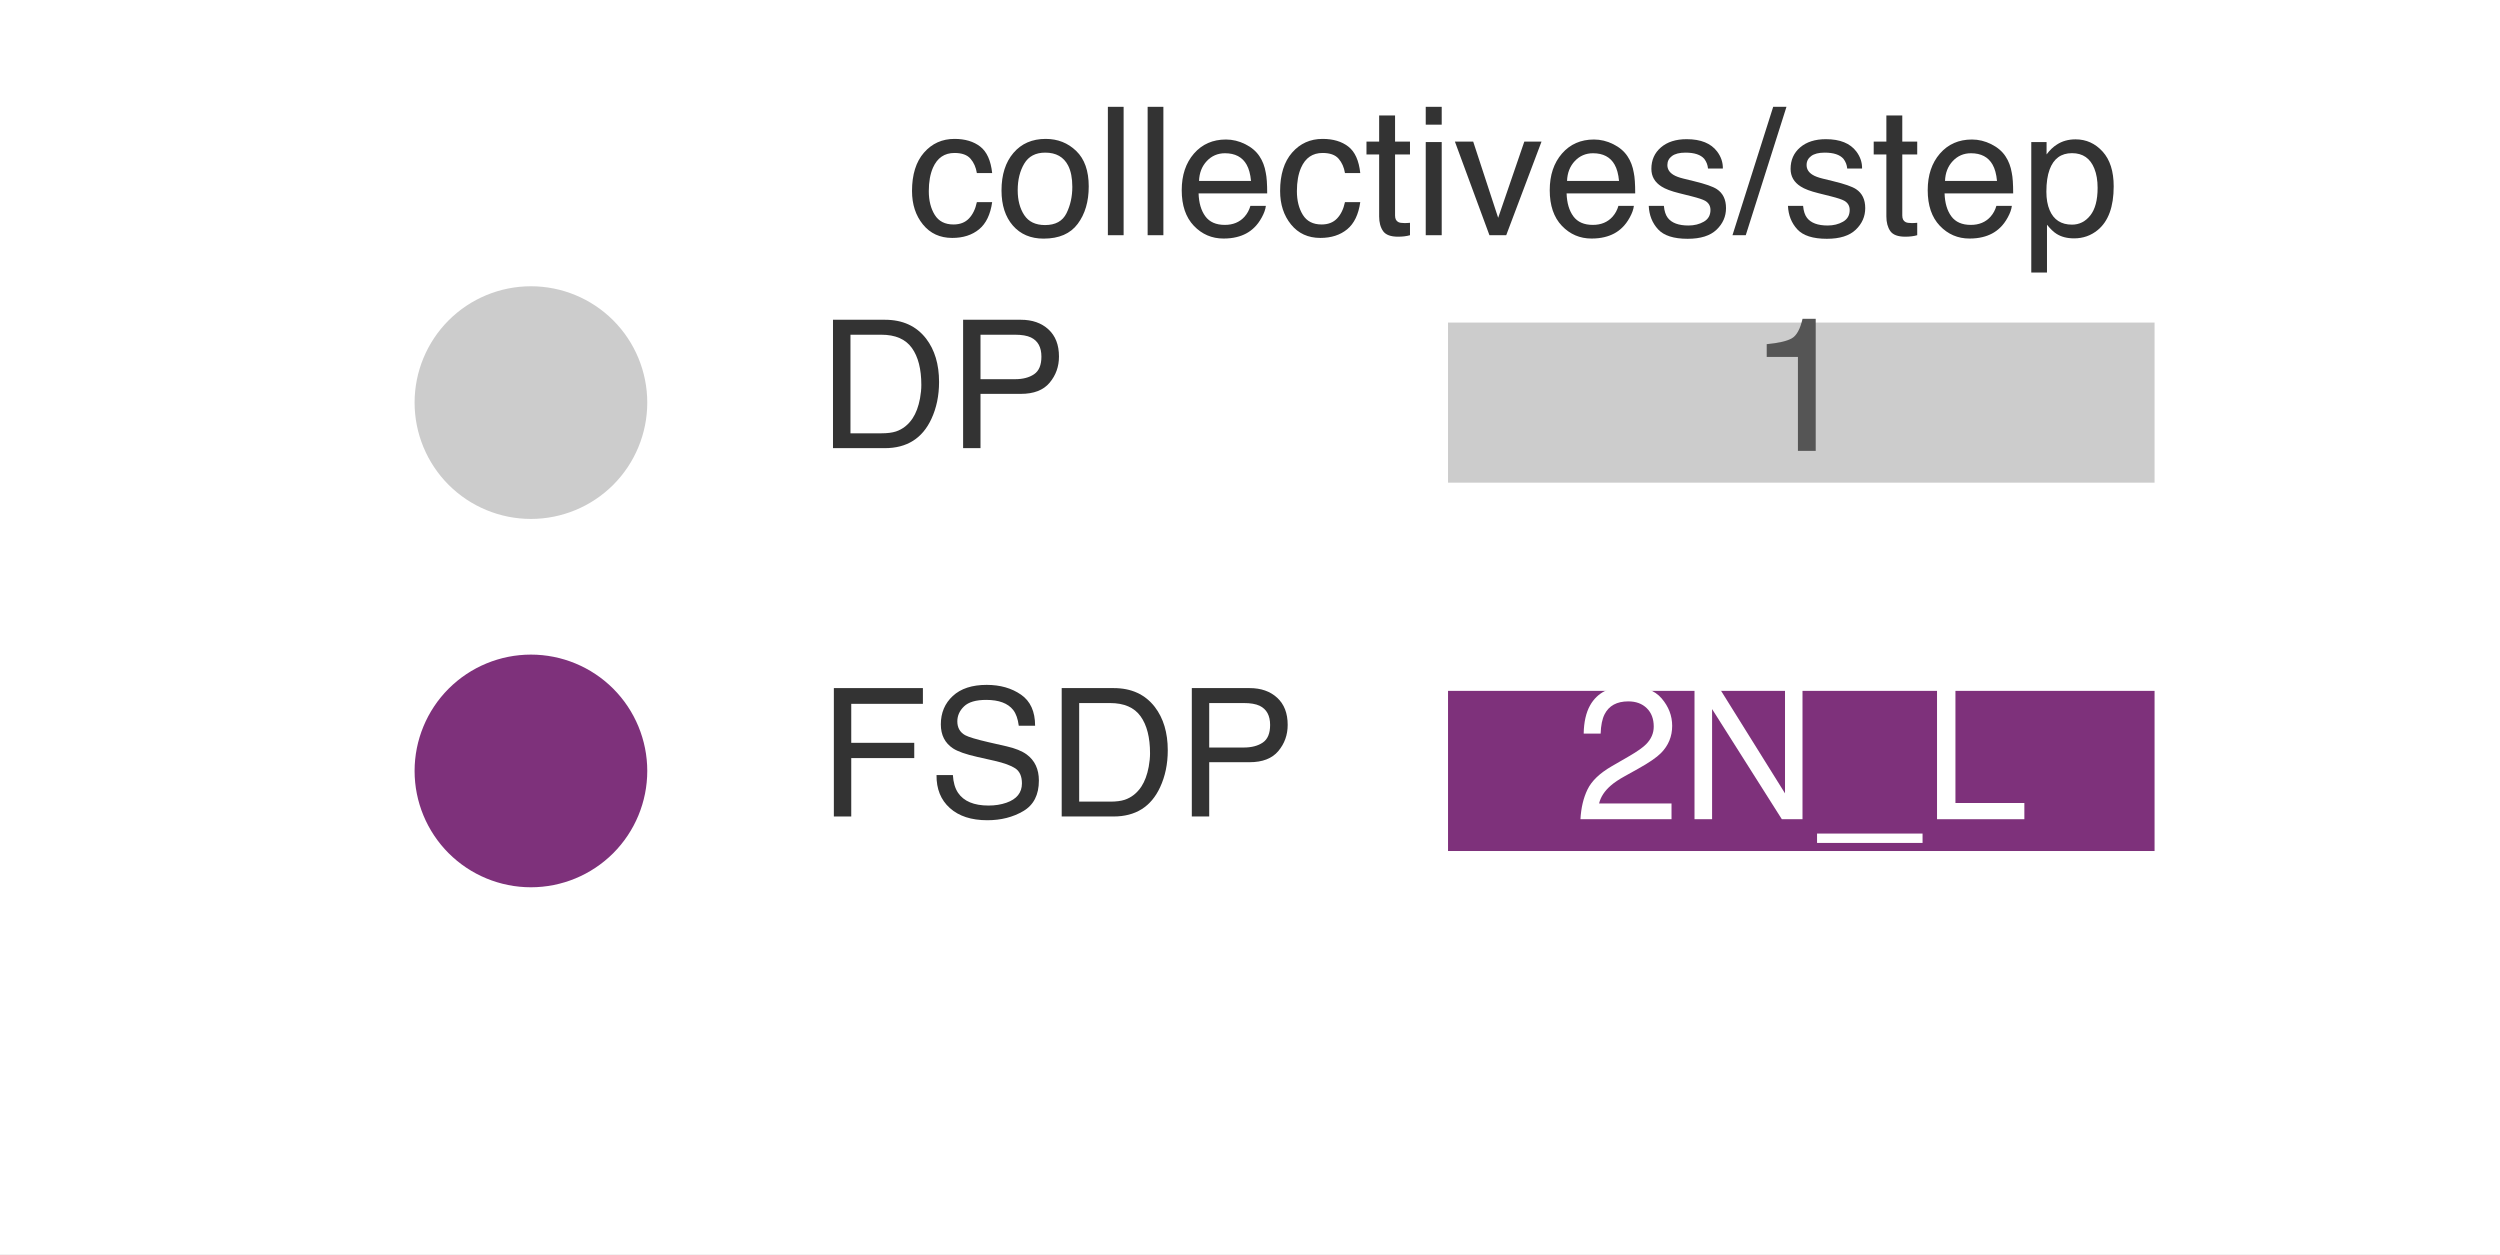
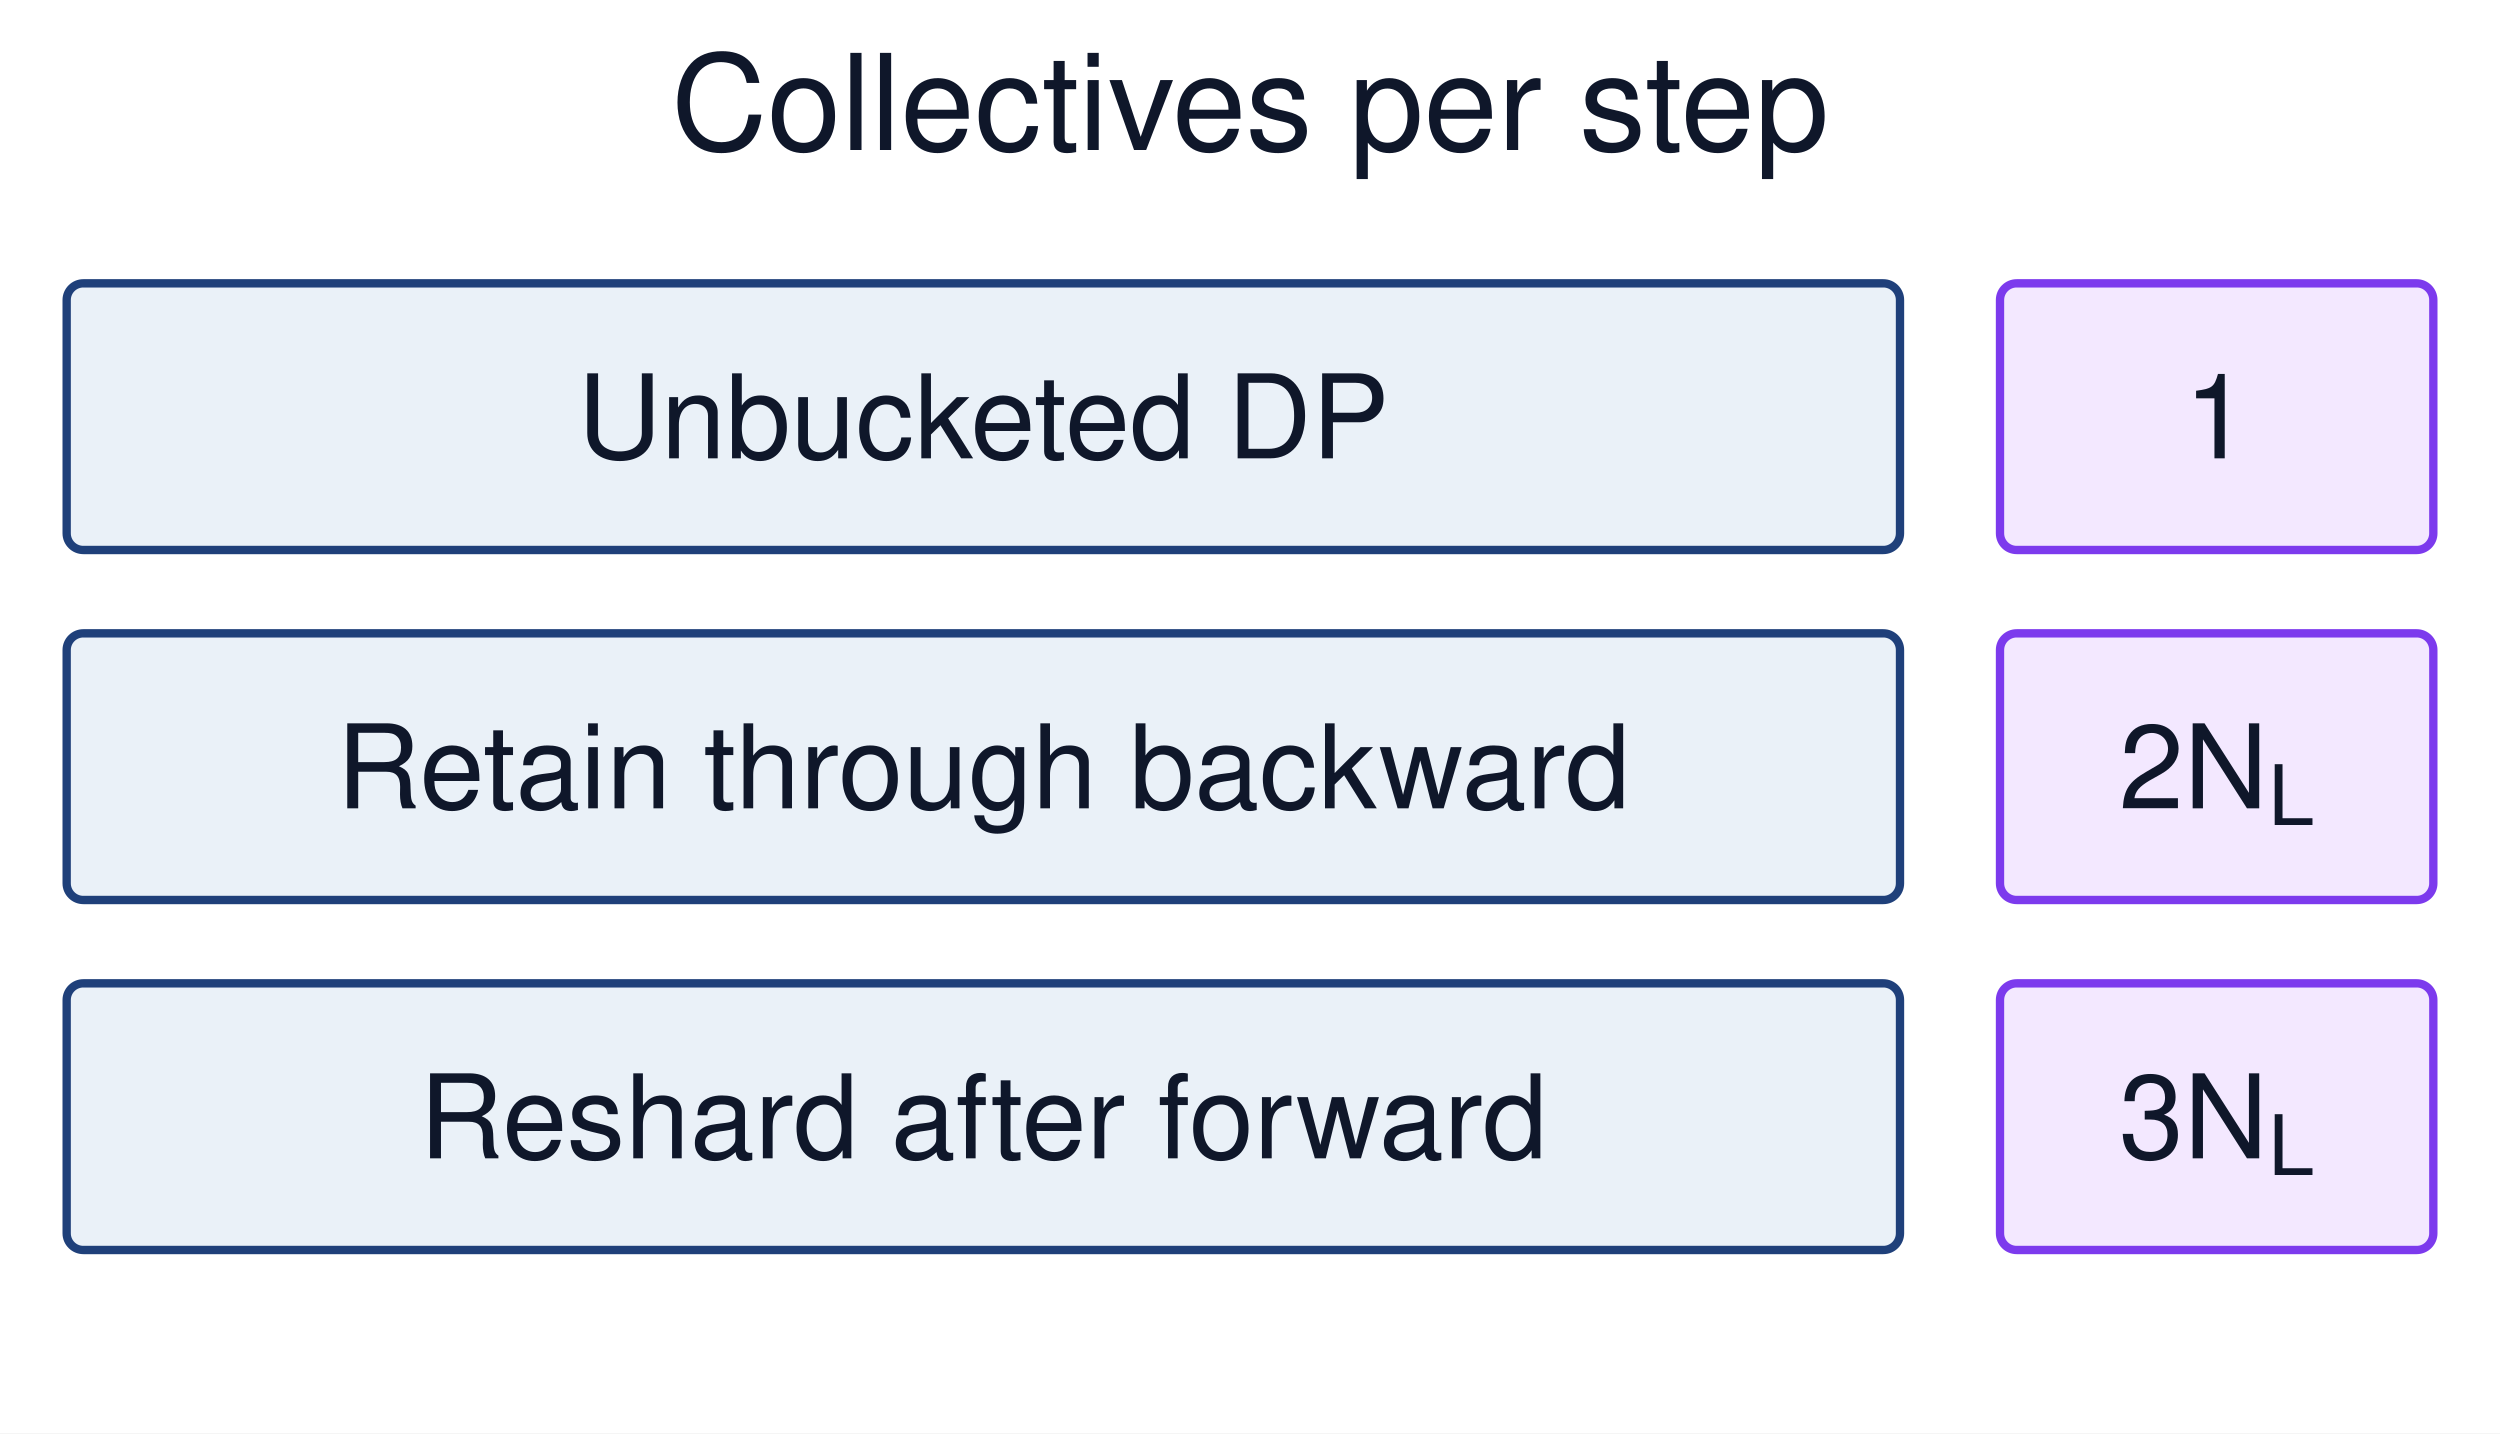
- <svg xmlns="http://www.w3.org/2000/svg" xmlns:xlink="http://www.w3.org/1999/xlink" width="69.84pt" height="35.035pt" viewBox="0 0 69.84 35.035" version="1.1" font-family="Helvetica Neue, Helvetica, Arial, sans-serif">
+ <svg xmlns="http://www.w3.org/2000/svg" viewBox="0 0 300 172" font-family="Helvetica Neue, Helvetica, Arial, sans-serif">
+   <rect width="300" height="172" fill="white" />
  <defs>
-     <style type="text/css">*{stroke-linejoin: round; stroke-linecap: butt}</style>
+     <marker id="arrow" markerWidth="8" markerHeight="8" refX="7" refY="4" orient="auto-start-reverse">
+       <path d="M0,0 L8,4 L0,8" fill="none" stroke="#d97706" />
+     </marker>
  </defs>
-   <g id="figure_1">
-     <g id="patch_1">
-       <path d="M 0 35.035 L 69.84 35.035 L 69.84 0 L 0 0 z " style="fill: #ffffff" />
-     </g>
-     <g id="axes_1">
-       <g id="patch_2">
-         <path d="M 1.44 33.595 L 68.4 33.595 L 68.4 1.44 L 1.44 1.44 z " style="fill: #ffffff" />
-       </g>
-       <g id="patch_3">
-         <path d="M 40.277 13.659 L 60.365 13.659 L 60.365 8.836 L 40.277 8.836 z " clip-path="url(#pac4a6bb8c1)" style="fill: #cccccc; stroke: #ffffff; stroke-width: 0.35; stroke-linejoin: miter" />
-       </g>
-       <g id="patch_4">
-         <path d="M 40.277 23.949 L 60.365 23.949 L 60.365 19.125 L 40.277 19.125 z " clip-path="url(#pac4a6bb8c1)" style="fill: #7e317b; stroke: #ffffff; stroke-width: 0.35; stroke-linejoin: miter" />
-       </g>
-       <g id="matplotlib.axis_1" />
-       <g id="matplotlib.axis_2" />
-       <g id="line2d_1">
-         <defs>
-           <path id="m91e772813e" d="M 0 2.75 C 0.729 2.75 1.429 2.46 1.945 1.945 C 2.46 1.429 2.75 0.729 2.75 0 C 2.75 -0.729 2.46 -1.429 1.945 -1.945 C 1.429 -2.46 0.729 -2.75 0 -2.75 C -0.729 -2.75 -1.429 -2.46 -1.945 -1.945 C -2.46 -1.429 -2.75 -0.729 -2.75 0 C -2.75 0.729 -2.46 1.429 -1.945 1.945 C -1.429 2.46 -0.729 2.75 0 2.75 z " style="stroke: #cccccc" />
-         </defs>
-         <g clip-path="url(#pac4a6bb8c1)">
-           <use xlink:href="#m91e772813e" x="14.832" y="11.247" style="fill: #cccccc; stroke: #cccccc" />
-         </g>
-       </g>
-       <g id="line2d_2">
-         <defs>
-           <path id="mab718c1fbf" d="M 0 2.75 C 0.729 2.75 1.429 2.46 1.945 1.945 C 2.46 1.429 2.75 0.729 2.75 0 C 2.75 -0.729 2.46 -1.429 1.945 -1.945 C 1.429 -2.46 0.729 -2.75 0 -2.75 C -0.729 -2.75 -1.429 -2.46 -1.945 -1.945 C -2.46 -1.429 -2.75 -0.729 -2.75 0 C -2.75 0.729 -2.46 1.429 -1.945 1.945 C -1.429 2.46 -0.729 2.75 0 2.75 z " style="stroke: #7e317b" />
-         </defs>
-         <g clip-path="url(#pac4a6bb8c1)">
-           <use xlink:href="#mab718c1fbf" x="14.832" y="21.537" style="fill: #7e317b; stroke: #7e317b" />
-         </g>
-       </g>
-       <g id="text_1">
-         <g style="fill: #333333" transform="translate(22.8672 12.5196) scale(0.05 -0.05)">
-           <defs>
-             <path id="Helvetica-44" d="M 2250 531 Q 2566 531 2769 597 Q 3131 719 3363 1066 Q 3547 1344 3628 1778 Q 3675 2038 3675 2259 Q 3675 3113 3336 3584 Q 2997 4056 2244 4056 L 1141 4056 L 1141 531 L 2250 531 z M 516 4591 L 2375 4591 Q 3322 4591 3844 3919 Q 4309 3313 4309 2366 Q 4309 1634 4034 1044 Q 3550 0 2369 0 L 516 0 L 516 4591 z " transform="scale(0.015625)" />
-             <path id="Helvetica-50" d="M 547 4591 L 2613 4591 Q 3225 4591 3600 4245 Q 3975 3900 3975 3275 Q 3975 2738 3640 2339 Q 3306 1941 2613 1941 L 1169 1941 L 1169 0 L 547 0 L 547 4591 z M 3347 3272 Q 3347 3778 2972 3959 Q 2766 4056 2406 4056 L 1169 4056 L 1169 2466 L 2406 2466 Q 2825 2466 3086 2644 Q 3347 2822 3347 3272 z " transform="scale(0.015625)" />
-           </defs>
-           <use xlink:href="#Helvetica-44" />
-           <use xlink:href="#Helvetica-50" transform="translate(72.2168 0)" />
-         </g>
-       </g>
-       <g id="text_2">
-         <g style="fill: #555555" transform="translate(48.84715 12.59594) scale(0.053 -0.053)">
-           <defs>
-             <path id="Helvetica-31" d="M 613 3169 L 613 3600 Q 1222 3659 1462 3798 Q 1703 3938 1822 4456 L 2266 4456 L 2266 0 L 1666 0 L 1666 3169 L 613 3169 z " transform="scale(0.015625)" />
-           </defs>
-           <use xlink:href="#Helvetica-31" />
-         </g>
-       </g>
-       <g id="text_3">
-         <g style="fill: #333333" transform="translate(22.8672 22.80927) scale(0.05 -0.05)">
-           <defs>
-             <path id="Helvetica-46" d="M 547 4591 L 3731 4591 L 3731 4028 L 1169 4028 L 1169 2634 L 3422 2634 L 3422 2088 L 1169 2088 L 1169 0 L 547 0 L 547 4591 z " transform="scale(0.015625)" />
-             <path id="Helvetica-53" d="M 894 1481 Q 916 1091 1078 847 Q 1388 391 2169 391 Q 2519 391 2806 491 Q 3363 684 3363 1184 Q 3363 1559 3128 1719 Q 2891 1875 2384 1991 L 1763 2131 Q 1153 2269 900 2434 Q 463 2722 463 3294 Q 463 3913 891 4309 Q 1319 4706 2103 4706 Q 2825 4706 3329 4357 Q 3834 4009 3834 3244 L 3250 3244 Q 3203 3613 3050 3809 Q 2766 4169 2084 4169 Q 1534 4169 1293 3937 Q 1053 3706 1053 3400 Q 1053 3063 1334 2906 Q 1519 2806 2169 2656 L 2813 2509 Q 3278 2403 3531 2219 Q 3969 1897 3969 1284 Q 3969 522 3414 194 Q 2859 -134 2125 -134 Q 1269 -134 784 303 Q 300 738 309 1481 L 894 1481 z M 2150 4716 L 2150 4716 z " transform="scale(0.015625)" />
-           </defs>
-           <use xlink:href="#Helvetica-46" />
-           <use xlink:href="#Helvetica-53" transform="translate(61.08398 0)" />
-           <use xlink:href="#Helvetica-44" transform="translate(127.7832 0)" />
-           <use xlink:href="#Helvetica-50" transform="translate(200 0)" />
-         </g>
-       </g>
-       <g id="text_4">
-         <g style="fill: #ffffff" transform="translate(43.98606 22.8856) scale(0.053 -0.053)">
-           <defs>
-             <path id="Helvetica-32" d="M 200 0 Q 231 578 439 1006 Q 647 1434 1250 1784 L 1850 2131 Q 2253 2366 2416 2531 Q 2672 2791 2672 3125 Q 2672 3516 2437 3745 Q 2203 3975 1813 3975 Q 1234 3975 1013 3538 Q 894 3303 881 2888 L 309 2888 Q 319 3472 525 3841 Q 891 4491 1816 4491 Q 2584 4491 2939 4075 Q 3294 3659 3294 3150 Q 3294 2613 2916 2231 Q 2697 2009 2131 1694 L 1703 1456 Q 1397 1288 1222 1134 Q 909 863 828 531 L 3272 531 L 3272 0 L 200 0 z " transform="scale(0.015625)" />
-             <path id="Helvetica-4e" d="M 488 4591 L 1222 4591 L 3541 872 L 3541 4591 L 4131 4591 L 4131 0 L 3434 0 L 1081 3716 L 1081 0 L 488 0 L 488 4591 z M 2269 4591 L 2269 4591 z " transform="scale(0.015625)" />
-             <path id="Helvetica-5f" d="M 0 -800 L 0 -484 L 3559 -484 L 3559 -800 L 0 -800 z " transform="scale(0.015625)" />
-             <path id="Helvetica-4c" d="M 488 4591 L 1109 4591 L 1109 547 L 3434 547 L 3434 0 L 488 0 L 488 4591 z " transform="scale(0.015625)" />
-           </defs>
-           <use xlink:href="#Helvetica-32" />
-           <use xlink:href="#Helvetica-4e" transform="translate(55.61523 0)" />
-           <use xlink:href="#Helvetica-5f" transform="translate(127.832 0)" />
-           <use xlink:href="#Helvetica-4c" transform="translate(183.4473 0)" />
-         </g>
-       </g>
-       <g id="text_5">
-         <g style="fill: #333333" transform="translate(25.33443 6.57089) scale(0.05 -0.05)">
-           <defs>
-             <path id="Helvetica-63" d="M 1703 3444 Q 2269 3444 2623 3169 Q 2978 2894 3050 2222 L 2503 2222 Q 2453 2531 2275 2736 Q 2097 2941 1703 2941 Q 1166 2941 934 2416 Q 784 2075 784 1575 Q 784 1072 996 728 Q 1209 384 1666 384 Q 2016 384 2220 598 Q 2425 813 2503 1184 L 3050 1184 Q 2956 519 2581 211 Q 2206 -97 1622 -97 Q 966 -97 575 383 Q 184 863 184 1581 Q 184 2463 612 2953 Q 1041 3444 1703 3444 z M 1616 3428 L 1616 3428 z " transform="scale(0.015625)" />
-             <path id="Helvetica-6f" d="M 1741 363 Q 2300 363 2508 786 Q 2716 1209 2716 1728 Q 2716 2197 2566 2491 Q 2328 2953 1747 2953 Q 1231 2953 997 2559 Q 763 2166 763 1609 Q 763 1075 997 719 Q 1231 363 1741 363 z M 1763 3444 Q 2409 3444 2856 3012 Q 3303 2581 3303 1744 Q 3303 934 2909 406 Q 2516 -122 1688 -122 Q 997 -122 590 345 Q 184 813 184 1600 Q 184 2444 612 2944 Q 1041 3444 1763 3444 z M 1744 3428 L 1744 3428 z " transform="scale(0.015625)" />
-             <path id="Helvetica-6c" d="M 428 4591 L 991 4591 L 991 0 L 428 0 L 428 4591 z " transform="scale(0.015625)" />
-             <path id="Helvetica-65" d="M 1806 3422 Q 2163 3422 2497 3255 Q 2831 3088 3006 2822 Q 3175 2569 3231 2231 Q 3281 2000 3281 1494 L 828 1494 Q 844 984 1069 676 Q 1294 369 1766 369 Q 2206 369 2469 659 Q 2619 828 2681 1050 L 3234 1050 Q 3213 866 3089 639 Q 2966 413 2813 269 Q 2556 19 2178 -69 Q 1975 -119 1719 -119 Q 1094 -119 659 336 Q 225 791 225 1609 Q 225 2416 662 2919 Q 1100 3422 1806 3422 z M 2703 1941 Q 2669 2306 2544 2525 Q 2313 2931 1772 2931 Q 1384 2931 1121 2651 Q 859 2372 844 1941 L 2703 1941 z M 1753 3428 L 1753 3428 z " transform="scale(0.015625)" />
-             <path id="Helvetica-74" d="M 525 4281 L 1094 4281 L 1094 3347 L 1628 3347 L 1628 2888 L 1094 2888 L 1094 703 Q 1094 528 1213 469 Q 1278 434 1431 434 Q 1472 434 1519 436 Q 1566 438 1628 444 L 1628 0 Q 1531 -28 1426 -40 Q 1322 -53 1200 -53 Q 806 -53 665 148 Q 525 350 525 672 L 525 2888 L 72 2888 L 72 3347 L 525 3347 L 525 4281 z " transform="scale(0.015625)" />
-             <path id="Helvetica-69" d="M 413 3331 L 984 3331 L 984 0 L 413 0 L 413 3331 z M 413 4591 L 984 4591 L 984 3953 L 413 3953 L 413 4591 z " transform="scale(0.015625)" />
-             <path id="Helvetica-76" d="M 688 3347 L 1581 622 L 2516 3347 L 3131 3347 L 1869 0 L 1269 0 L 34 3347 L 688 3347 z " transform="scale(0.015625)" />
-             <path id="Helvetica-73" d="M 747 1050 Q 772 769 888 619 Q 1100 347 1625 347 Q 1938 347 2175 483 Q 2413 619 2413 903 Q 2413 1119 2222 1231 Q 2100 1300 1741 1391 L 1294 1503 Q 866 1609 663 1741 Q 300 1969 300 2372 Q 300 2847 642 3140 Q 984 3434 1563 3434 Q 2319 3434 2653 2991 Q 2863 2709 2856 2384 L 2325 2384 Q 2309 2575 2191 2731 Q 1997 2953 1519 2953 Q 1200 2953 1036 2831 Q 872 2709 872 2509 Q 872 2291 1088 2159 Q 1213 2081 1456 2022 L 1828 1931 Q 2434 1784 2641 1647 Q 2969 1431 2969 969 Q 2969 522 2630 197 Q 2291 -128 1597 -128 Q 850 -128 539 211 Q 228 550 206 1050 L 747 1050 z M 1578 3428 L 1578 3428 z " transform="scale(0.015625)" />
-             <path id="Helvetica-2f" d="M 1456 4591 L 1931 4591 L 475 0 L 0 0 L 1456 4591 z " transform="scale(0.015625)" />
-             <path id="Helvetica-70" d="M 1825 378 Q 2219 378 2480 708 Q 2741 1038 2741 1694 Q 2741 2094 2625 2381 Q 2406 2934 1825 2934 Q 1241 2934 1025 2350 Q 909 2038 909 1556 Q 909 1169 1025 897 Q 1244 378 1825 378 z M 369 3331 L 916 3331 L 916 2888 Q 1084 3116 1284 3241 Q 1569 3428 1953 3428 Q 2522 3428 2919 2992 Q 3316 2556 3316 1747 Q 3316 653 2744 184 Q 2381 -113 1900 -113 Q 1522 -113 1266 53 Q 1116 147 931 375 L 931 -1334 L 369 -1334 L 369 3331 z " transform="scale(0.015625)" />
-           </defs>
-           <use xlink:href="#Helvetica-63" />
-           <use xlink:href="#Helvetica-6f" transform="translate(50 0)" />
-           <use xlink:href="#Helvetica-6c" transform="translate(105.6152 0)" />
-           <use xlink:href="#Helvetica-6c" transform="translate(127.832 0)" />
-           <use xlink:href="#Helvetica-65" transform="translate(150.0488 0)" />
-           <use xlink:href="#Helvetica-63" transform="translate(205.6641 0)" />
-           <use xlink:href="#Helvetica-74" transform="translate(255.6641 0)" />
-           <use xlink:href="#Helvetica-69" transform="translate(283.4473 0)" />
-           <use xlink:href="#Helvetica-76" transform="translate(305.6641 0)" />
-           <use xlink:href="#Helvetica-65" transform="translate(355.6641 0)" />
-           <use xlink:href="#Helvetica-73" transform="translate(411.2793 0)" />
-           <use xlink:href="#Helvetica-2f" transform="translate(461.2793 0)" />
-           <use xlink:href="#Helvetica-73" transform="translate(489.0625 0)" />
-           <use xlink:href="#Helvetica-74" transform="translate(539.0625 0)" />
-           <use xlink:href="#Helvetica-65" transform="translate(566.8457 0)" />
-           <use xlink:href="#Helvetica-70" transform="translate(622.4609 0)" />
-         </g>
-       </g>
-     </g>
-   </g>
-   <defs>
-     <clipPath id="pac4a6bb8c1">
-       <rect x="1.44" y="1.44" width="66.96" height="32.155" />
-     </clipPath>
-   </defs>
+   <text x="150" y="18" text-anchor="middle" font-size="16" fill="#0f172a">Collectives per step</text>
+   <rect x="8" y="34" width="220" height="32" rx="2" fill="#EAF1F8" stroke="#1F407A" />
+   <text x="118.0" y="55.0" text-anchor="middle" font-size="14" fill="#0f172a">Unbucketed DP</text>
+   <rect x="240" y="34" width="52" height="32" rx="2" fill="#f3e8ff" stroke="#7c3aed" />
+   <text x="266.0" y="55.0" text-anchor="middle" font-size="14" fill="#0f172a">1</text>
+   <rect x="8" y="76" width="220" height="32" rx="2" fill="#EAF1F8" stroke="#1F407A" />
+   <text x="118.0" y="97.0" text-anchor="middle" font-size="14" fill="#0f172a">Retain through backward</text>
+   <rect x="240" y="76" width="52" height="32" rx="2" fill="#f3e8ff" stroke="#7c3aed" />
+   <text x="266.0" y="97.0" text-anchor="middle" font-size="14" fill="#0f172a">2N<tspan baseline-shift="sub" font-size="10">L</tspan>
+   </text>
+   <rect x="8" y="118" width="220" height="32" rx="2" fill="#EAF1F8" stroke="#1F407A" />
+   <text x="118.0" y="139.0" text-anchor="middle" font-size="14" fill="#0f172a">Reshard after forward</text>
+   <rect x="240" y="118" width="52" height="32" rx="2" fill="#f3e8ff" stroke="#7c3aed" />
+   <text x="266.0" y="139.0" text-anchor="middle" font-size="14" fill="#0f172a">3N<tspan baseline-shift="sub" font-size="10">L</tspan>
+   </text>
</svg>
